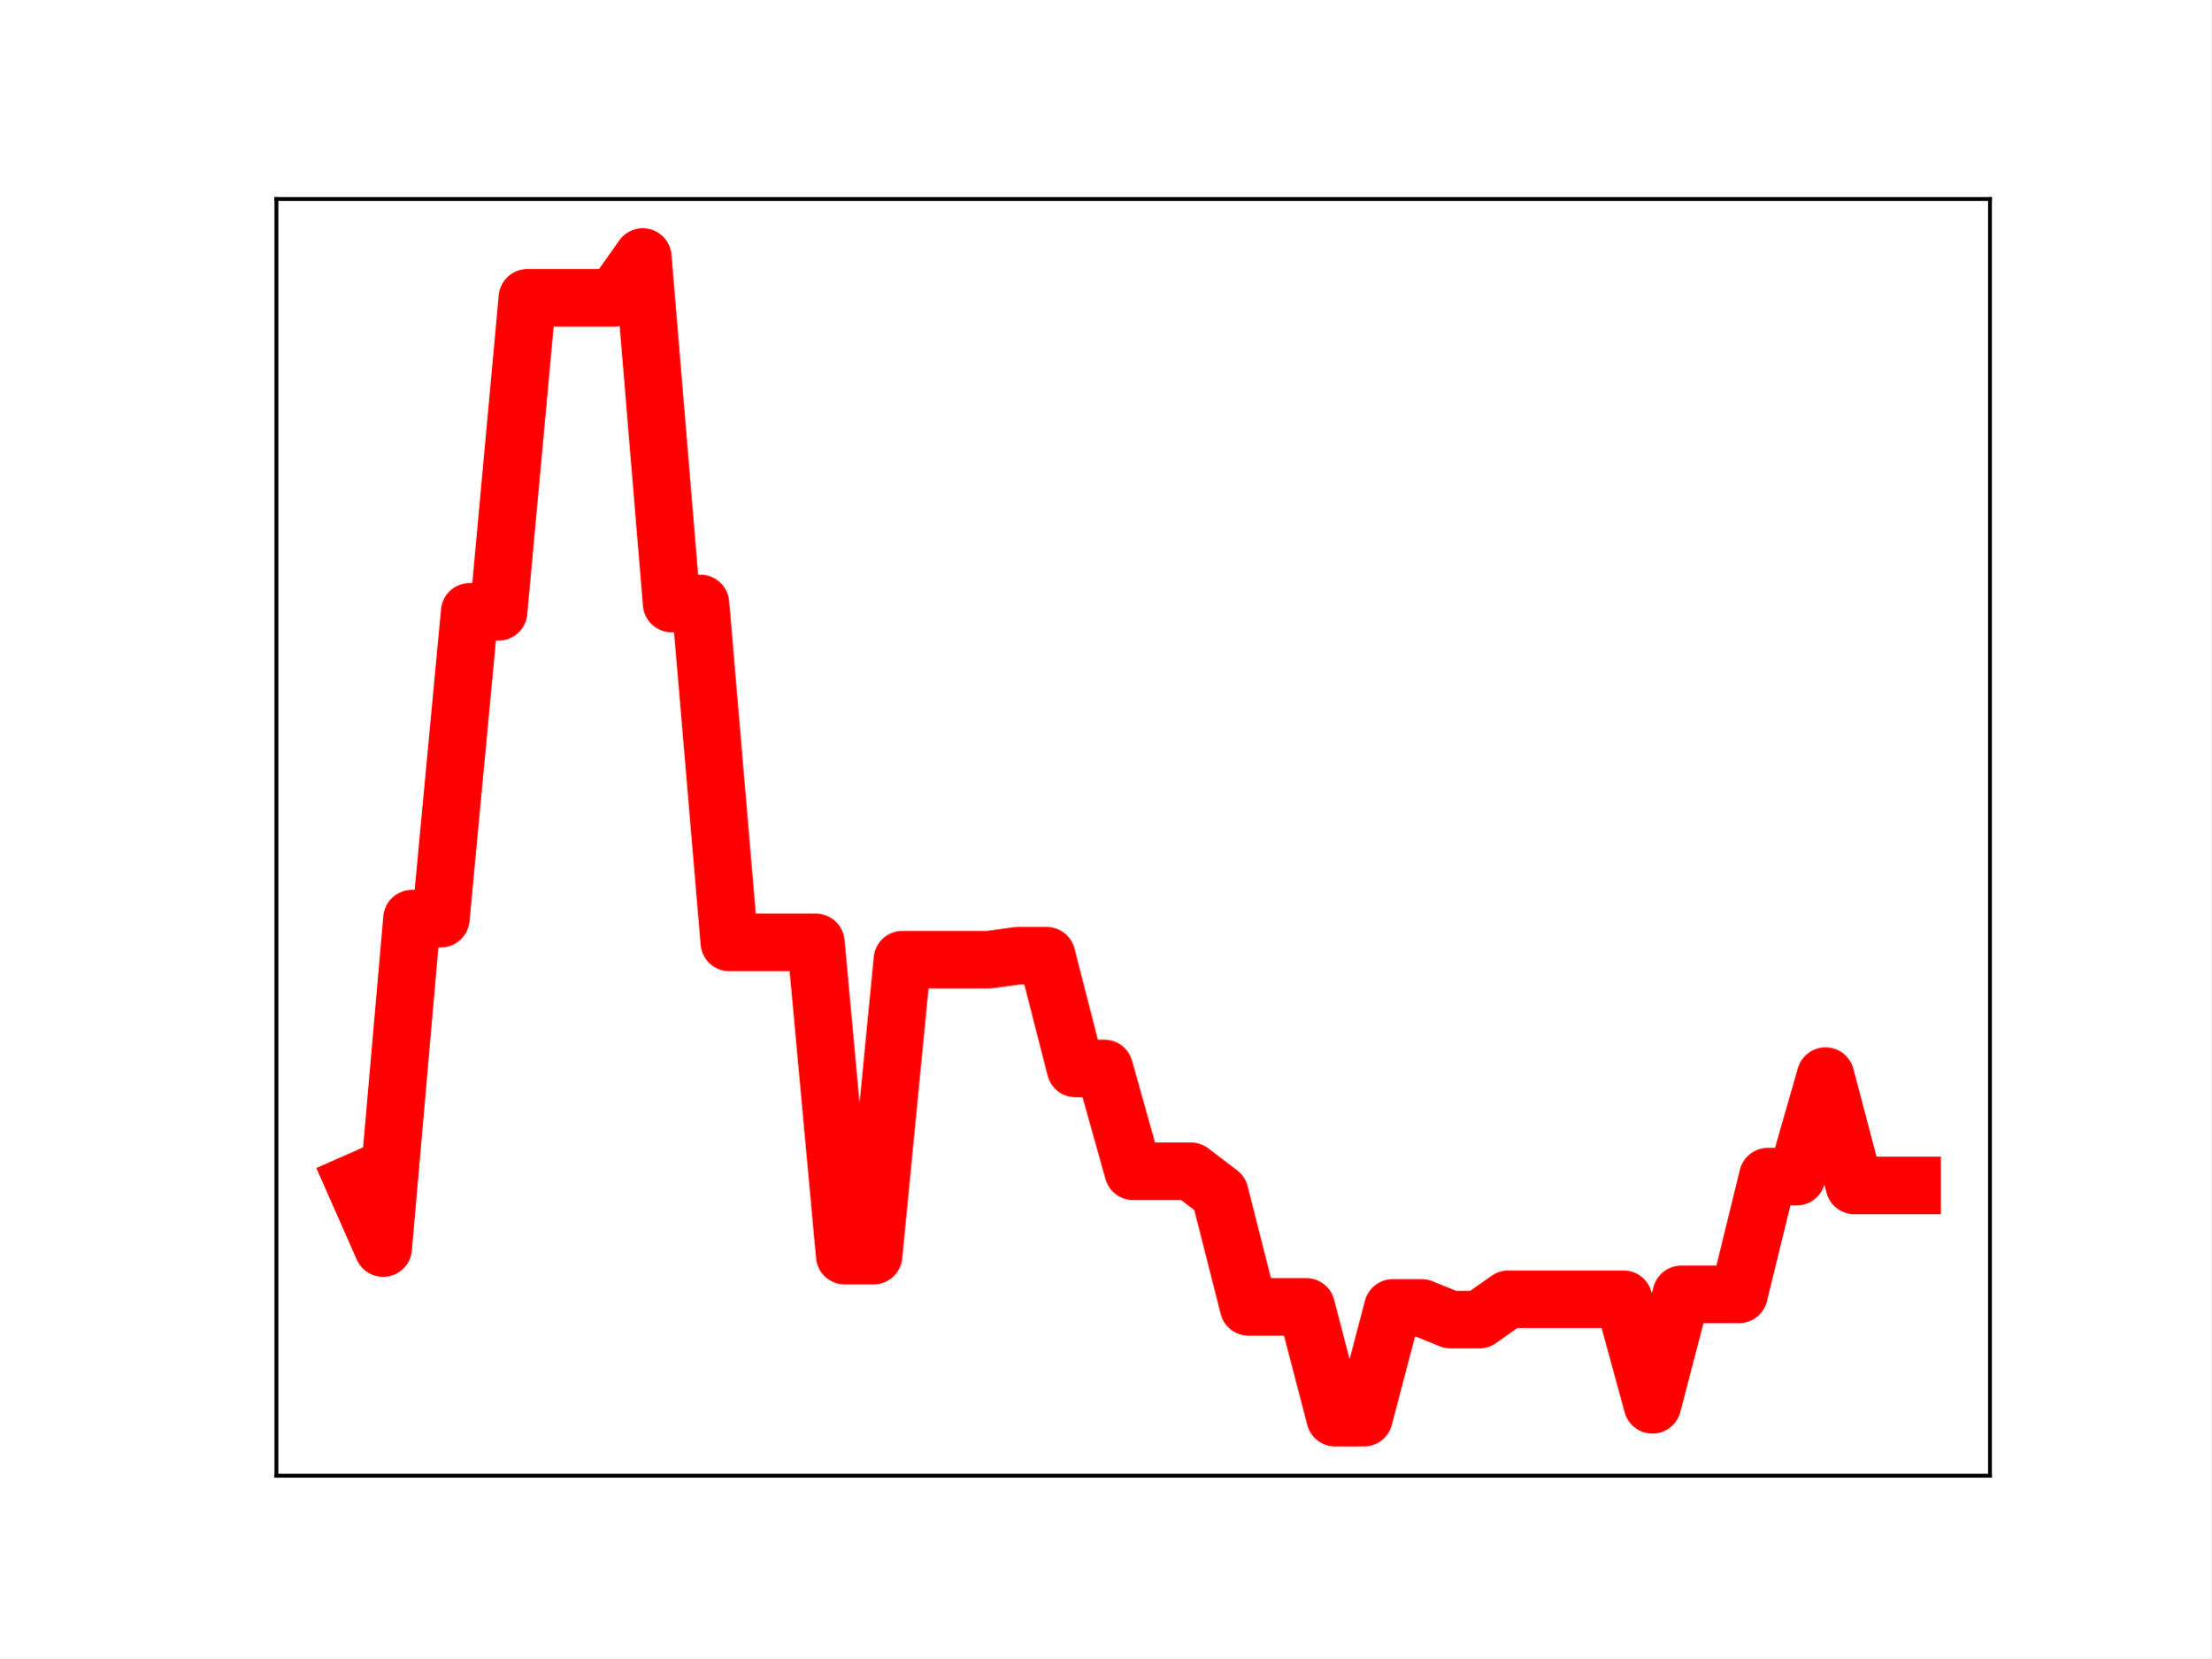
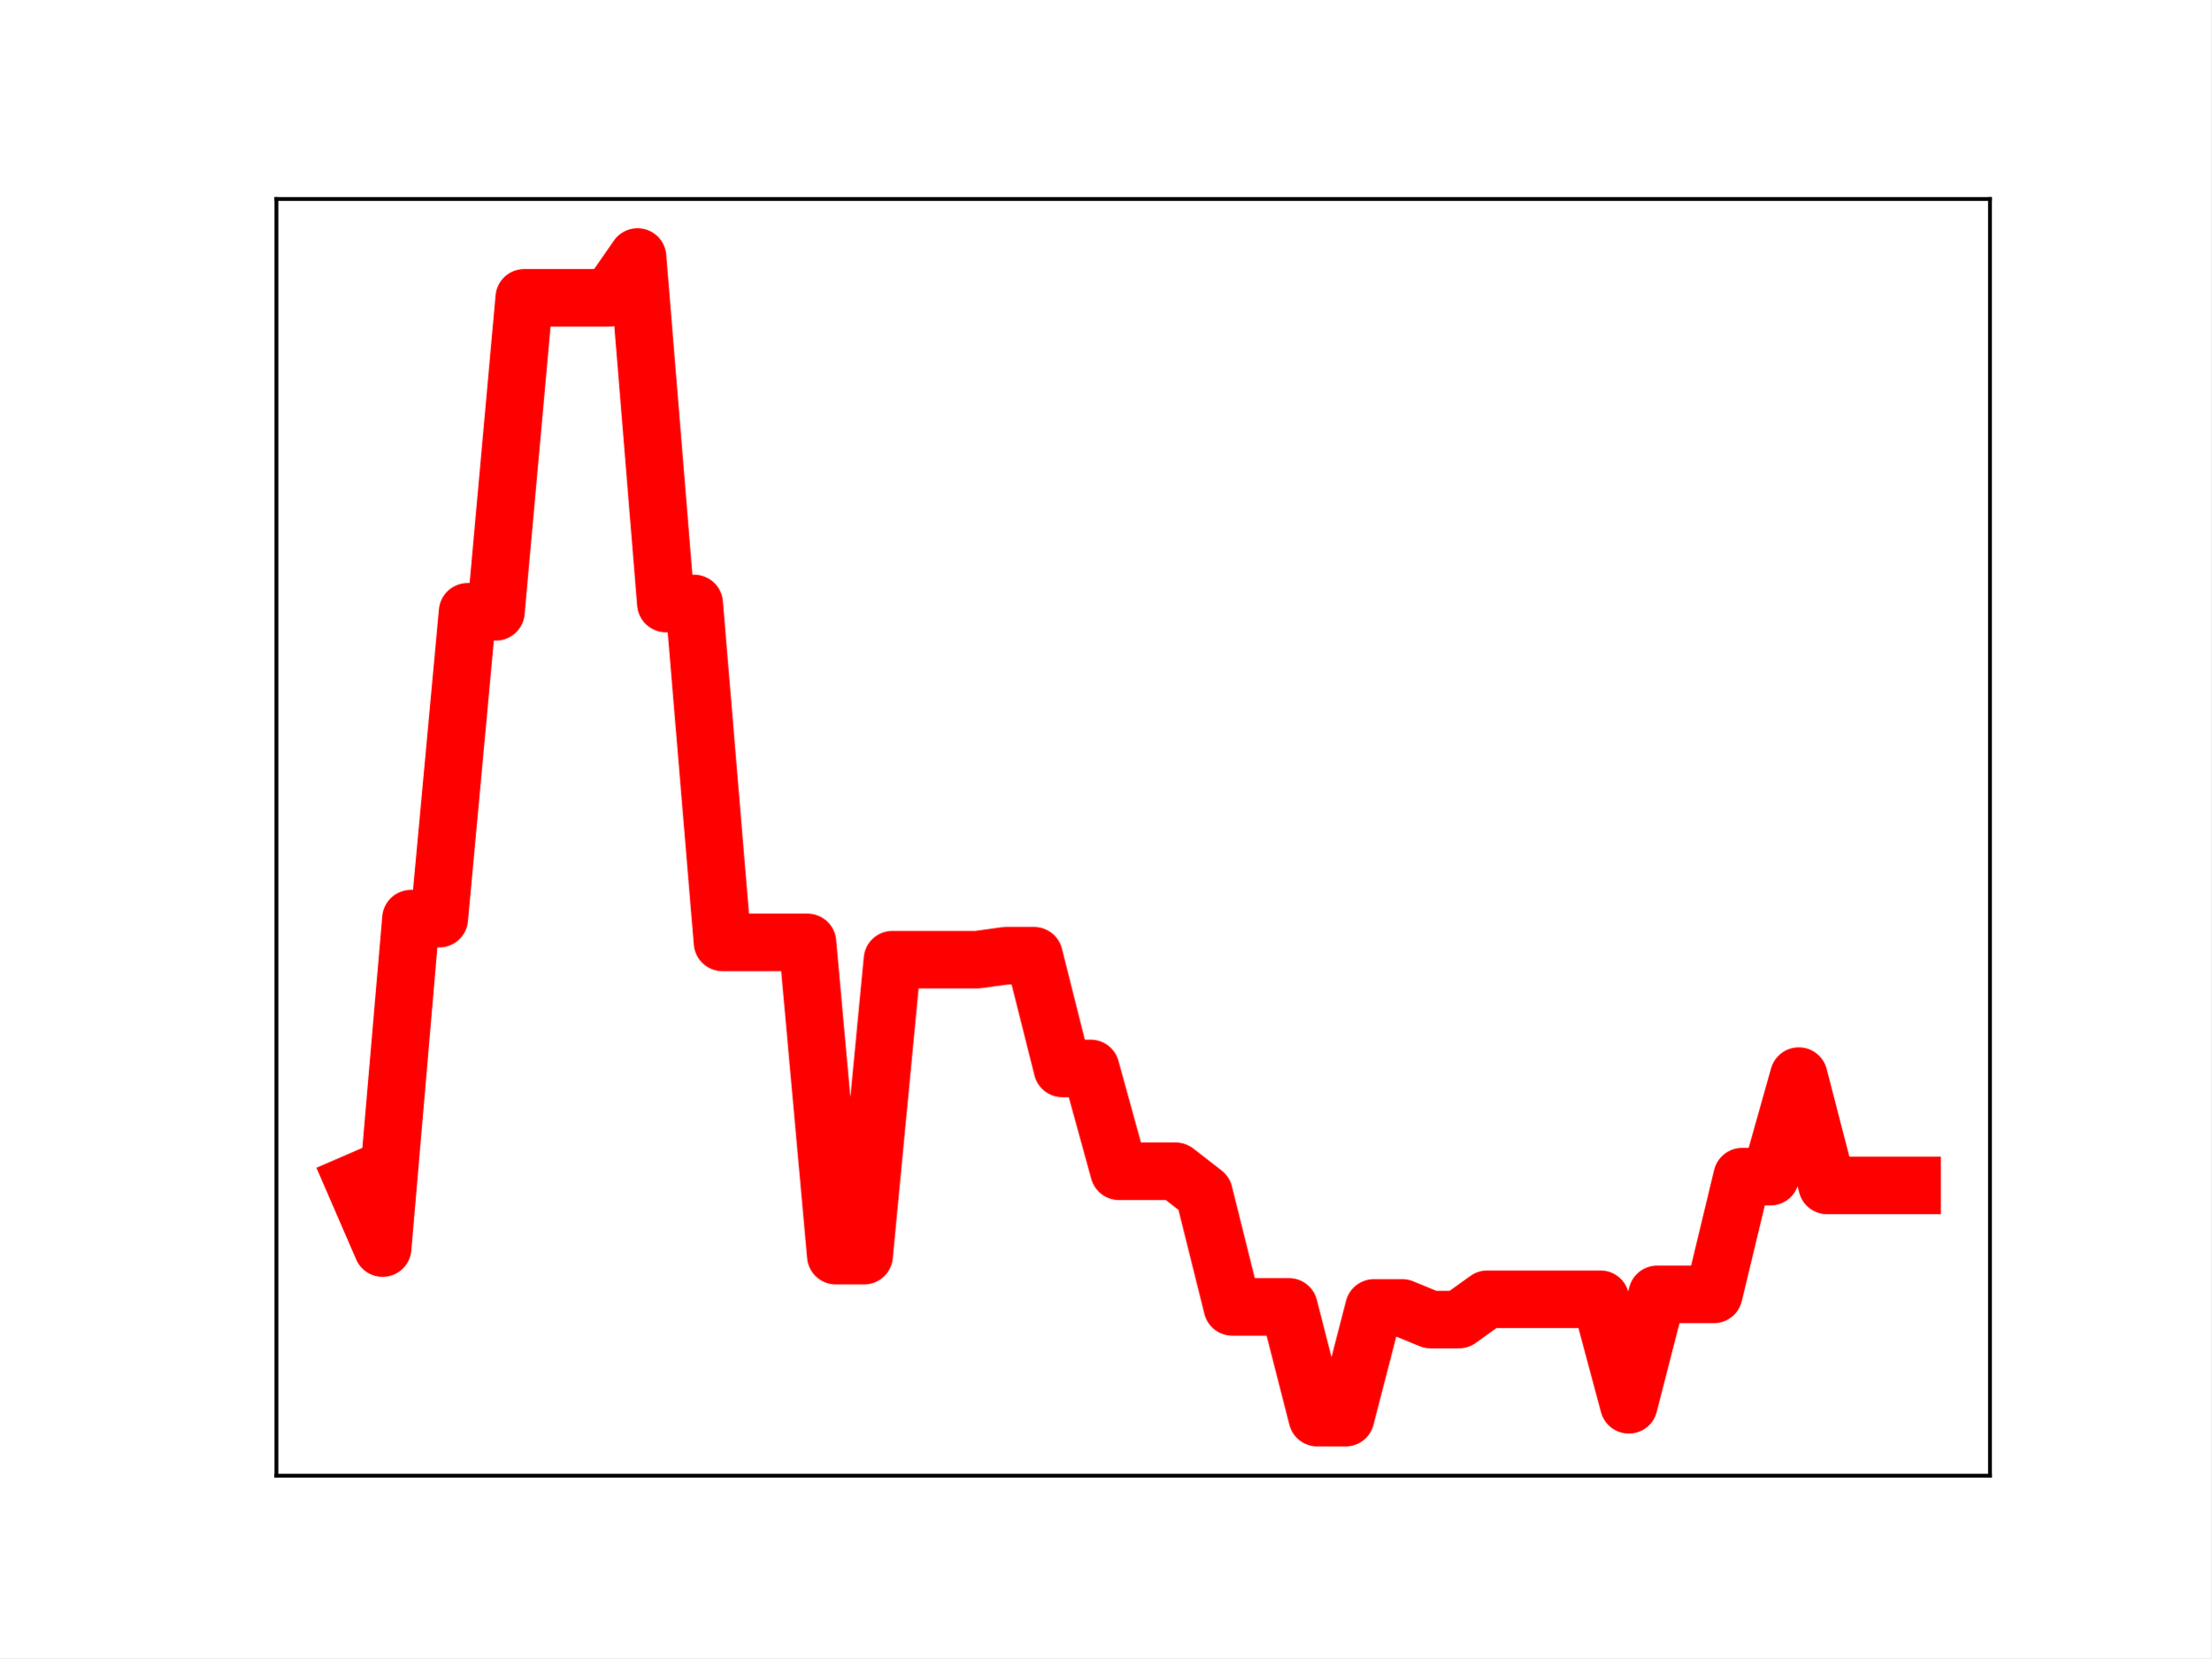
<svg xmlns="http://www.w3.org/2000/svg" xmlns:xlink="http://www.w3.org/1999/xlink" height="345.6pt" version="1.1" viewBox="0 0 460.8 345.6" width="460.8pt">
  <defs>
    <style type="text/css">
*{stroke-linecap:butt;stroke-linejoin:round;}
  </style>
  </defs>
  <g id="figure_1">
    <g id="patch_1">
      <path d="M 0 345.6  L 460.8 345.6  L 460.8 0  L 0 0  z " style="fill:#ffffff;" />
    </g>
    <g id="axes_1">
      <g id="patch_2">
        <path d="M 57.6 307.584  L 414.72 307.584  L 414.72 41.472  L 57.6 41.472  z " style="fill:#ffffff;" />
      </g>
      <g id="line2d_1">
-         <path clip-path="url(#p63db25c61f)" d="M 73.833 246.526  L 79.845 260.142  L 85.857 191.476  L 91.869 191.476  L 97.881 127.52  L 103.893 127.52  L 109.905 62.072  L 115.918 62.072  L 121.93 62.072  L 127.942 62.072  L 133.954 53.568  L 139.966 125.785  L 145.978 125.785  L 151.99 196.429  L 158.002 196.429  L 164.015 196.429  L 170.027 196.429  L 176.039 261.72  L 182.051 261.72  L 188.063 200.023  L 194.075 200.023  L 200.087 200.023  L 206.099 200.023  L 212.112 199.207  L 218.124 199.207  L 224.136 222.699  L 230.148 222.699  L 236.16 244.135  L 242.172 244.135  L 248.184 244.135  L 254.196 248.713  L 260.208 272.405  L 266.221 272.405  L 272.233 272.405  L 278.245 295.488  L 284.257 295.488  L 290.269 272.62  L 296.281 272.62  L 302.293 275.048  L 308.305 275.048  L 314.318 270.814  L 320.33 270.814  L 326.342 270.814  L 332.354 270.814  L 338.366 270.814  L 344.378 292.807  L 350.39 269.793  L 356.402 269.793  L 362.415 269.793  L 368.427 245.254  L 374.439 245.254  L 380.451 224.299  L 386.463 247.087  L 392.475 247.087  L 398.487 247.087  " style="fill:none;stroke:#ff0000;stroke-linecap:square;stroke-width:12;" />
+         <path clip-path="url(#pfe578b87e9)" d="M 73.833 246.526  L 79.736 260.142  L 85.638 191.476  L 91.541 191.476  L 97.444 127.52  L 103.347 127.52  L 109.25 62.072  L 115.152 62.072  L 121.055 62.072  L 126.958 62.072  L 132.861 53.568  L 138.764 125.785  L 144.666 125.785  L 150.569 196.429  L 156.472 196.429  L 162.375 196.429  L 168.278 196.429  L 174.18 261.72  L 180.083 261.72  L 185.986 200.023  L 191.889 200.023  L 197.792 200.023  L 203.695 200.023  L 209.597 199.207  L 215.5 199.207  L 221.403 222.699  L 227.306 222.699  L 233.209 244.135  L 239.111 244.135  L 245.014 244.135  L 250.917 248.713  L 256.82 272.405  L 262.723 272.405  L 268.625 272.405  L 274.528 295.488  L 280.431 295.488  L 286.334 272.62  L 292.237 272.62  L 298.14 275.048  L 304.042 275.048  L 309.945 270.814  L 315.848 270.814  L 321.751 270.814  L 327.654 270.814  L 333.556 270.814  L 339.459 292.807  L 345.362 269.793  L 351.265 269.793  L 357.168 269.793  L 363.07 245.254  L 368.973 245.254  L 374.876 224.299  L 380.779 247.087  L 386.682 247.087  L 392.584 247.087  L 398.487 247.087  " style="fill:none;stroke:#ff0000;stroke-linecap:square;stroke-width:12;" />
        <defs>
-           <path d="M 0 3  C 0.796 3 1.559 2.684 2.121 2.121  C 2.684 1.559 3 0.796 3 0  C 3 -0.796 2.684 -1.559 2.121 -2.121  C 1.559 -2.684 0.796 -3 0 -3  C -0.796 -3 -1.559 -2.684 -2.121 -2.121  C -2.684 -1.559 -3 -0.796 -3 0  C -3 0.796 -2.684 1.559 -2.121 2.121  C -1.559 2.684 -0.796 3 0 3  z " id="mc895095701" style="stroke:#ff0000;" />
+           <path d="M 0 3  C 0.796 3 1.559 2.684 2.121 2.121  C 2.684 1.559 3 0.796 3 0  C 3 -0.796 2.684 -1.559 2.121 -2.121  C 1.559 -2.684 0.796 -3 0 -3  C -0.796 -3 -1.559 -2.684 -2.121 -2.121  C -2.684 -1.559 -3 -0.796 -3 0  C -3 0.796 -2.684 1.559 -2.121 2.121  C -1.559 2.684 -0.796 3 0 3  z " id="m620f6732ea" style="stroke:#ff0000;" />
        </defs>
-         <g clip-path="url(#p63db25c61f)">
-           <use style="fill:#ff0000;stroke:#ff0000;" x="73.833" xlink:href="#mc895095701" y="246.526" />
-           <use style="fill:#ff0000;stroke:#ff0000;" x="79.845" xlink:href="#mc895095701" y="260.142" />
-           <use style="fill:#ff0000;stroke:#ff0000;" x="85.857" xlink:href="#mc895095701" y="191.476" />
-           <use style="fill:#ff0000;stroke:#ff0000;" x="91.869" xlink:href="#mc895095701" y="191.476" />
-           <use style="fill:#ff0000;stroke:#ff0000;" x="97.881" xlink:href="#mc895095701" y="127.52" />
-           <use style="fill:#ff0000;stroke:#ff0000;" x="103.893" xlink:href="#mc895095701" y="127.52" />
-           <use style="fill:#ff0000;stroke:#ff0000;" x="109.905" xlink:href="#mc895095701" y="62.072" />
-           <use style="fill:#ff0000;stroke:#ff0000;" x="115.918" xlink:href="#mc895095701" y="62.072" />
-           <use style="fill:#ff0000;stroke:#ff0000;" x="121.93" xlink:href="#mc895095701" y="62.072" />
-           <use style="fill:#ff0000;stroke:#ff0000;" x="127.942" xlink:href="#mc895095701" y="62.072" />
-           <use style="fill:#ff0000;stroke:#ff0000;" x="133.954" xlink:href="#mc895095701" y="53.568" />
-           <use style="fill:#ff0000;stroke:#ff0000;" x="139.966" xlink:href="#mc895095701" y="125.785" />
-           <use style="fill:#ff0000;stroke:#ff0000;" x="145.978" xlink:href="#mc895095701" y="125.785" />
-           <use style="fill:#ff0000;stroke:#ff0000;" x="151.99" xlink:href="#mc895095701" y="196.429" />
-           <use style="fill:#ff0000;stroke:#ff0000;" x="158.002" xlink:href="#mc895095701" y="196.429" />
-           <use style="fill:#ff0000;stroke:#ff0000;" x="164.015" xlink:href="#mc895095701" y="196.429" />
-           <use style="fill:#ff0000;stroke:#ff0000;" x="170.027" xlink:href="#mc895095701" y="196.429" />
-           <use style="fill:#ff0000;stroke:#ff0000;" x="176.039" xlink:href="#mc895095701" y="261.72" />
-           <use style="fill:#ff0000;stroke:#ff0000;" x="182.051" xlink:href="#mc895095701" y="261.72" />
-           <use style="fill:#ff0000;stroke:#ff0000;" x="188.063" xlink:href="#mc895095701" y="200.023" />
-           <use style="fill:#ff0000;stroke:#ff0000;" x="194.075" xlink:href="#mc895095701" y="200.023" />
-           <use style="fill:#ff0000;stroke:#ff0000;" x="200.087" xlink:href="#mc895095701" y="200.023" />
-           <use style="fill:#ff0000;stroke:#ff0000;" x="206.099" xlink:href="#mc895095701" y="200.023" />
-           <use style="fill:#ff0000;stroke:#ff0000;" x="212.112" xlink:href="#mc895095701" y="199.207" />
-           <use style="fill:#ff0000;stroke:#ff0000;" x="218.124" xlink:href="#mc895095701" y="199.207" />
-           <use style="fill:#ff0000;stroke:#ff0000;" x="224.136" xlink:href="#mc895095701" y="222.699" />
-           <use style="fill:#ff0000;stroke:#ff0000;" x="230.148" xlink:href="#mc895095701" y="222.699" />
-           <use style="fill:#ff0000;stroke:#ff0000;" x="236.16" xlink:href="#mc895095701" y="244.135" />
-           <use style="fill:#ff0000;stroke:#ff0000;" x="242.172" xlink:href="#mc895095701" y="244.135" />
-           <use style="fill:#ff0000;stroke:#ff0000;" x="248.184" xlink:href="#mc895095701" y="244.135" />
-           <use style="fill:#ff0000;stroke:#ff0000;" x="254.196" xlink:href="#mc895095701" y="248.713" />
-           <use style="fill:#ff0000;stroke:#ff0000;" x="260.208" xlink:href="#mc895095701" y="272.405" />
-           <use style="fill:#ff0000;stroke:#ff0000;" x="266.221" xlink:href="#mc895095701" y="272.405" />
-           <use style="fill:#ff0000;stroke:#ff0000;" x="272.233" xlink:href="#mc895095701" y="272.405" />
-           <use style="fill:#ff0000;stroke:#ff0000;" x="278.245" xlink:href="#mc895095701" y="295.488" />
-           <use style="fill:#ff0000;stroke:#ff0000;" x="284.257" xlink:href="#mc895095701" y="295.488" />
-           <use style="fill:#ff0000;stroke:#ff0000;" x="290.269" xlink:href="#mc895095701" y="272.62" />
-           <use style="fill:#ff0000;stroke:#ff0000;" x="296.281" xlink:href="#mc895095701" y="272.62" />
-           <use style="fill:#ff0000;stroke:#ff0000;" x="302.293" xlink:href="#mc895095701" y="275.048" />
-           <use style="fill:#ff0000;stroke:#ff0000;" x="308.305" xlink:href="#mc895095701" y="275.048" />
-           <use style="fill:#ff0000;stroke:#ff0000;" x="314.318" xlink:href="#mc895095701" y="270.814" />
-           <use style="fill:#ff0000;stroke:#ff0000;" x="320.33" xlink:href="#mc895095701" y="270.814" />
-           <use style="fill:#ff0000;stroke:#ff0000;" x="326.342" xlink:href="#mc895095701" y="270.814" />
-           <use style="fill:#ff0000;stroke:#ff0000;" x="332.354" xlink:href="#mc895095701" y="270.814" />
-           <use style="fill:#ff0000;stroke:#ff0000;" x="338.366" xlink:href="#mc895095701" y="270.814" />
-           <use style="fill:#ff0000;stroke:#ff0000;" x="344.378" xlink:href="#mc895095701" y="292.807" />
-           <use style="fill:#ff0000;stroke:#ff0000;" x="350.39" xlink:href="#mc895095701" y="269.793" />
-           <use style="fill:#ff0000;stroke:#ff0000;" x="356.402" xlink:href="#mc895095701" y="269.793" />
-           <use style="fill:#ff0000;stroke:#ff0000;" x="362.415" xlink:href="#mc895095701" y="269.793" />
-           <use style="fill:#ff0000;stroke:#ff0000;" x="368.427" xlink:href="#mc895095701" y="245.254" />
-           <use style="fill:#ff0000;stroke:#ff0000;" x="374.439" xlink:href="#mc895095701" y="245.254" />
-           <use style="fill:#ff0000;stroke:#ff0000;" x="380.451" xlink:href="#mc895095701" y="224.299" />
-           <use style="fill:#ff0000;stroke:#ff0000;" x="386.463" xlink:href="#mc895095701" y="247.087" />
-           <use style="fill:#ff0000;stroke:#ff0000;" x="392.475" xlink:href="#mc895095701" y="247.087" />
-           <use style="fill:#ff0000;stroke:#ff0000;" x="398.487" xlink:href="#mc895095701" y="247.087" />
+         <g clip-path="url(#pfe578b87e9)">
+           <use style="fill:#ff0000;stroke:#ff0000;" x="73.833" xlink:href="#m620f6732ea" y="246.526" />
+           <use style="fill:#ff0000;stroke:#ff0000;" x="79.736" xlink:href="#m620f6732ea" y="260.142" />
+           <use style="fill:#ff0000;stroke:#ff0000;" x="85.638" xlink:href="#m620f6732ea" y="191.476" />
+           <use style="fill:#ff0000;stroke:#ff0000;" x="91.541" xlink:href="#m620f6732ea" y="191.476" />
+           <use style="fill:#ff0000;stroke:#ff0000;" x="97.444" xlink:href="#m620f6732ea" y="127.52" />
+           <use style="fill:#ff0000;stroke:#ff0000;" x="103.347" xlink:href="#m620f6732ea" y="127.52" />
+           <use style="fill:#ff0000;stroke:#ff0000;" x="109.25" xlink:href="#m620f6732ea" y="62.072" />
+           <use style="fill:#ff0000;stroke:#ff0000;" x="115.152" xlink:href="#m620f6732ea" y="62.072" />
+           <use style="fill:#ff0000;stroke:#ff0000;" x="121.055" xlink:href="#m620f6732ea" y="62.072" />
+           <use style="fill:#ff0000;stroke:#ff0000;" x="126.958" xlink:href="#m620f6732ea" y="62.072" />
+           <use style="fill:#ff0000;stroke:#ff0000;" x="132.861" xlink:href="#m620f6732ea" y="53.568" />
+           <use style="fill:#ff0000;stroke:#ff0000;" x="138.764" xlink:href="#m620f6732ea" y="125.785" />
+           <use style="fill:#ff0000;stroke:#ff0000;" x="144.666" xlink:href="#m620f6732ea" y="125.785" />
+           <use style="fill:#ff0000;stroke:#ff0000;" x="150.569" xlink:href="#m620f6732ea" y="196.429" />
+           <use style="fill:#ff0000;stroke:#ff0000;" x="156.472" xlink:href="#m620f6732ea" y="196.429" />
+           <use style="fill:#ff0000;stroke:#ff0000;" x="162.375" xlink:href="#m620f6732ea" y="196.429" />
+           <use style="fill:#ff0000;stroke:#ff0000;" x="168.278" xlink:href="#m620f6732ea" y="196.429" />
+           <use style="fill:#ff0000;stroke:#ff0000;" x="174.18" xlink:href="#m620f6732ea" y="261.72" />
+           <use style="fill:#ff0000;stroke:#ff0000;" x="180.083" xlink:href="#m620f6732ea" y="261.72" />
+           <use style="fill:#ff0000;stroke:#ff0000;" x="185.986" xlink:href="#m620f6732ea" y="200.023" />
+           <use style="fill:#ff0000;stroke:#ff0000;" x="191.889" xlink:href="#m620f6732ea" y="200.023" />
+           <use style="fill:#ff0000;stroke:#ff0000;" x="197.792" xlink:href="#m620f6732ea" y="200.023" />
+           <use style="fill:#ff0000;stroke:#ff0000;" x="203.695" xlink:href="#m620f6732ea" y="200.023" />
+           <use style="fill:#ff0000;stroke:#ff0000;" x="209.597" xlink:href="#m620f6732ea" y="199.207" />
+           <use style="fill:#ff0000;stroke:#ff0000;" x="215.5" xlink:href="#m620f6732ea" y="199.207" />
+           <use style="fill:#ff0000;stroke:#ff0000;" x="221.403" xlink:href="#m620f6732ea" y="222.699" />
+           <use style="fill:#ff0000;stroke:#ff0000;" x="227.306" xlink:href="#m620f6732ea" y="222.699" />
+           <use style="fill:#ff0000;stroke:#ff0000;" x="233.209" xlink:href="#m620f6732ea" y="244.135" />
+           <use style="fill:#ff0000;stroke:#ff0000;" x="239.111" xlink:href="#m620f6732ea" y="244.135" />
+           <use style="fill:#ff0000;stroke:#ff0000;" x="245.014" xlink:href="#m620f6732ea" y="244.135" />
+           <use style="fill:#ff0000;stroke:#ff0000;" x="250.917" xlink:href="#m620f6732ea" y="248.713" />
+           <use style="fill:#ff0000;stroke:#ff0000;" x="256.82" xlink:href="#m620f6732ea" y="272.405" />
+           <use style="fill:#ff0000;stroke:#ff0000;" x="262.723" xlink:href="#m620f6732ea" y="272.405" />
+           <use style="fill:#ff0000;stroke:#ff0000;" x="268.625" xlink:href="#m620f6732ea" y="272.405" />
+           <use style="fill:#ff0000;stroke:#ff0000;" x="274.528" xlink:href="#m620f6732ea" y="295.488" />
+           <use style="fill:#ff0000;stroke:#ff0000;" x="280.431" xlink:href="#m620f6732ea" y="295.488" />
+           <use style="fill:#ff0000;stroke:#ff0000;" x="286.334" xlink:href="#m620f6732ea" y="272.62" />
+           <use style="fill:#ff0000;stroke:#ff0000;" x="292.237" xlink:href="#m620f6732ea" y="272.62" />
+           <use style="fill:#ff0000;stroke:#ff0000;" x="298.14" xlink:href="#m620f6732ea" y="275.048" />
+           <use style="fill:#ff0000;stroke:#ff0000;" x="304.042" xlink:href="#m620f6732ea" y="275.048" />
+           <use style="fill:#ff0000;stroke:#ff0000;" x="309.945" xlink:href="#m620f6732ea" y="270.814" />
+           <use style="fill:#ff0000;stroke:#ff0000;" x="315.848" xlink:href="#m620f6732ea" y="270.814" />
+           <use style="fill:#ff0000;stroke:#ff0000;" x="321.751" xlink:href="#m620f6732ea" y="270.814" />
+           <use style="fill:#ff0000;stroke:#ff0000;" x="327.654" xlink:href="#m620f6732ea" y="270.814" />
+           <use style="fill:#ff0000;stroke:#ff0000;" x="333.556" xlink:href="#m620f6732ea" y="270.814" />
+           <use style="fill:#ff0000;stroke:#ff0000;" x="339.459" xlink:href="#m620f6732ea" y="292.807" />
+           <use style="fill:#ff0000;stroke:#ff0000;" x="345.362" xlink:href="#m620f6732ea" y="269.793" />
+           <use style="fill:#ff0000;stroke:#ff0000;" x="351.265" xlink:href="#m620f6732ea" y="269.793" />
+           <use style="fill:#ff0000;stroke:#ff0000;" x="357.168" xlink:href="#m620f6732ea" y="269.793" />
+           <use style="fill:#ff0000;stroke:#ff0000;" x="363.07" xlink:href="#m620f6732ea" y="245.254" />
+           <use style="fill:#ff0000;stroke:#ff0000;" x="368.973" xlink:href="#m620f6732ea" y="245.254" />
+           <use style="fill:#ff0000;stroke:#ff0000;" x="374.876" xlink:href="#m620f6732ea" y="224.299" />
+           <use style="fill:#ff0000;stroke:#ff0000;" x="380.779" xlink:href="#m620f6732ea" y="247.087" />
+           <use style="fill:#ff0000;stroke:#ff0000;" x="386.682" xlink:href="#m620f6732ea" y="247.087" />
+           <use style="fill:#ff0000;stroke:#ff0000;" x="392.584" xlink:href="#m620f6732ea" y="247.087" />
+           <use style="fill:#ff0000;stroke:#ff0000;" x="398.487" xlink:href="#m620f6732ea" y="247.087" />
        </g>
      </g>
      <g id="patch_3">
        <path d="M 57.6 307.584  L 57.6 41.472  " style="fill:none;stroke:#000000;stroke-linecap:square;stroke-linejoin:miter;stroke-width:0.8;" />
      </g>
      <g id="patch_4">
        <path d="M 414.72 307.584  L 414.72 41.472  " style="fill:none;stroke:#000000;stroke-linecap:square;stroke-linejoin:miter;stroke-width:0.8;" />
      </g>
      <g id="patch_5">
        <path d="M 57.6 307.584  L 414.72 307.584  " style="fill:none;stroke:#000000;stroke-linecap:square;stroke-linejoin:miter;stroke-width:0.8;" />
      </g>
      <g id="patch_6">
        <path d="M 57.6 41.472  L 414.72 41.472  " style="fill:none;stroke:#000000;stroke-linecap:square;stroke-linejoin:miter;stroke-width:0.8;" />
      </g>
    </g>
  </g>
  <defs>
-     <clipPath id="p63db25c61f">
+     <clipPath id="pfe578b87e9">
      <rect height="266.112" width="357.12" x="57.6" y="41.472" />
    </clipPath>
  </defs>
</svg>
